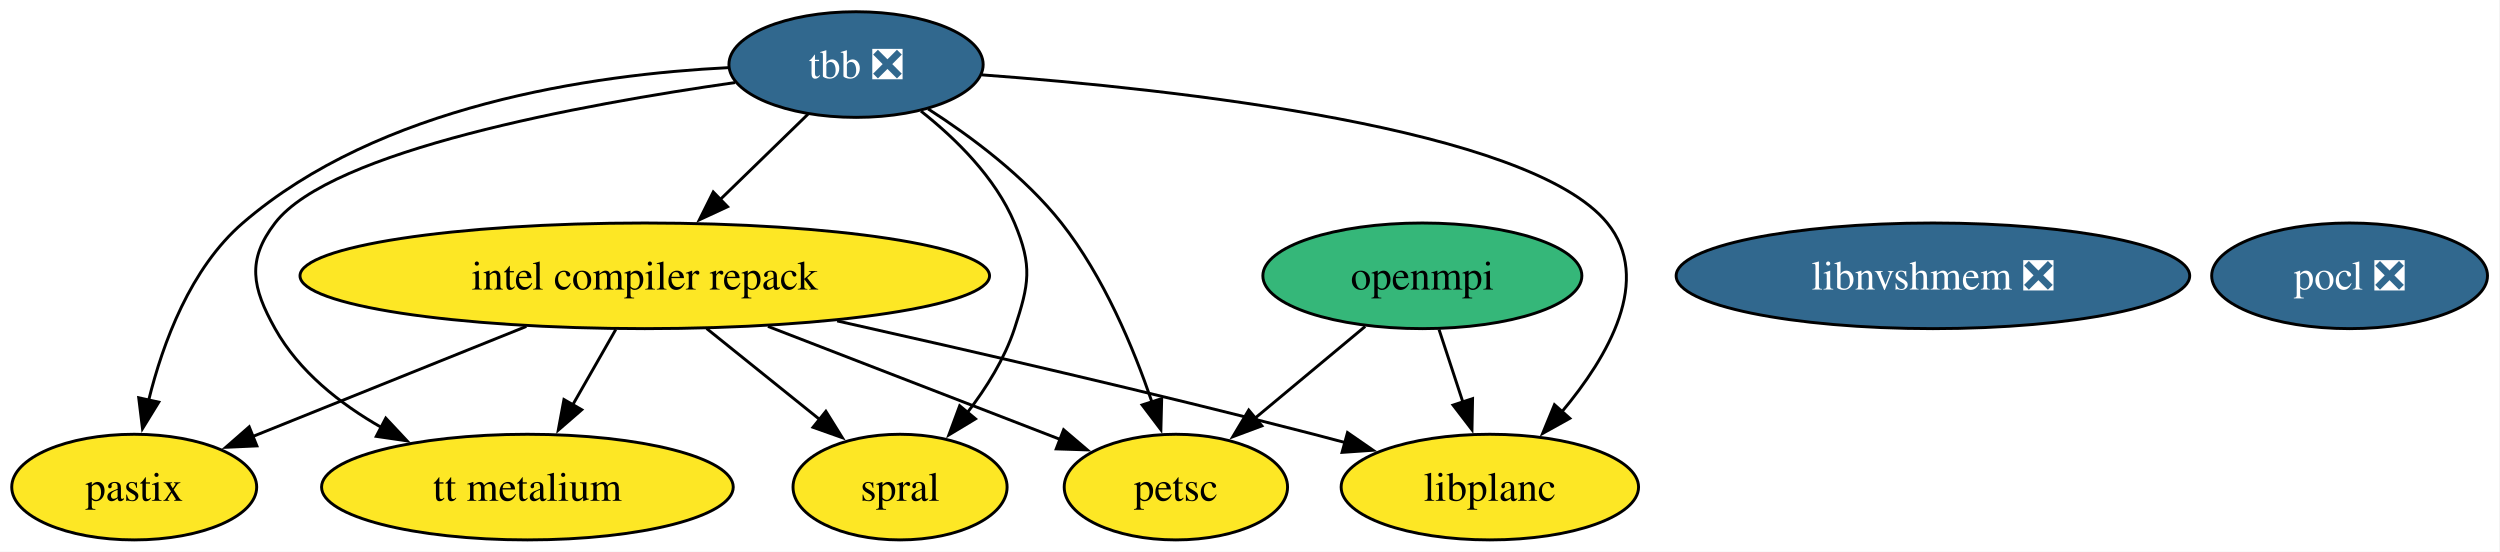
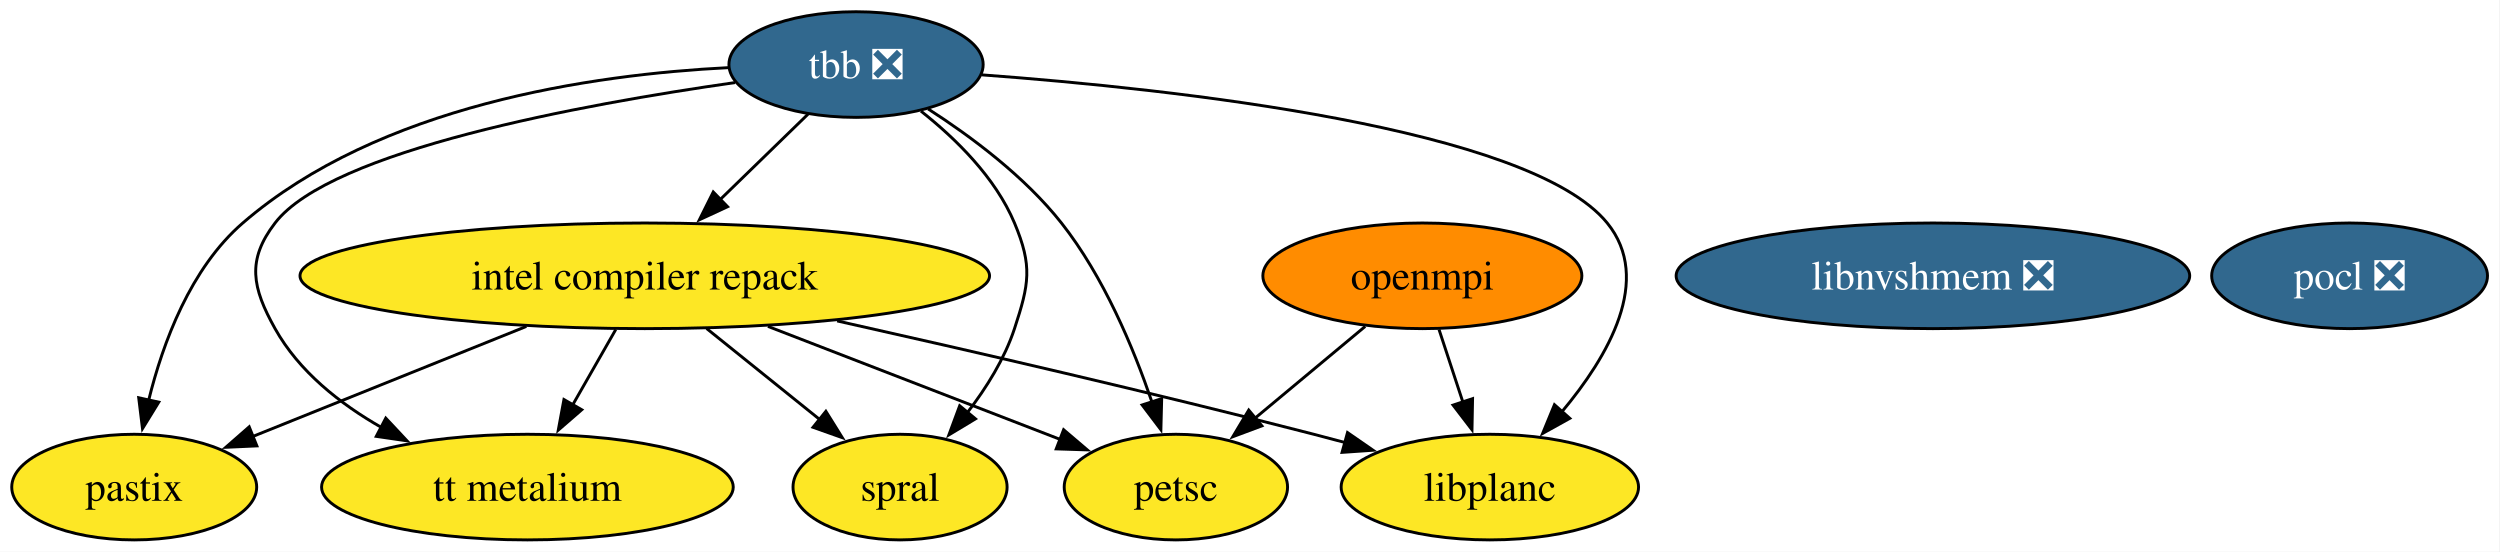
<svg xmlns="http://www.w3.org/2000/svg" xmlns:xlink="http://www.w3.org/1999/xlink" width="852pt" height="188pt" viewBox="0.00 0.00 852.00 188.00">
  <g id="graph0" class="graph" transform="scale(1 1) rotate(0) translate(4 184)">
    <polygon fill="white" stroke="none" points="-4,4 -4,-184 847.74,-184 847.74,4 -4,4" />
    <g id="node1" class="node">
      <g id="a_node1">
        <a xlink:href="https://github.com/conda-forge/openmpi-feedstock" xlink:title="openmpi">
-           <ellipse fill="#35b779" stroke="black" cx="480.74" cy="-90" rx="54.36" ry="18" />
+           <ellipse fill="#ff8c00" stroke="black" cx="480.74" cy="-90" rx="54.36" ry="18" />
          <text xml:space="preserve" text-anchor="middle" x="480.74" y="-85.33" font-family="Times,serif" font-size="14.00">openmpi</text>
        </a>
      </g>
    </g>
    <g id="node4" class="node">
      <g id="a_node4">
        <a xlink:href="https://github.com/conda-forge/petsc-feedstock" xlink:title="petsc">
          <ellipse fill="#fde725" stroke="black" cx="396.74" cy="-18" rx="38.06" ry="18" />
          <text xml:space="preserve" text-anchor="middle" x="396.74" y="-13.32" font-family="Times,serif" font-size="14.00">petsc</text>
        </a>
      </g>
    </g>
    <g id="edge2" class="edge">
      <path fill="none" stroke="black" d="M461.26,-72.76C450.02,-63.4 435.74,-51.5 423.47,-41.28" />
      <polygon fill="black" stroke="black" points="426.05,-38.87 416.13,-35.16 421.57,-44.25 426.05,-38.87" />
    </g>
    <g id="node10" class="node">
      <g id="a_node10">
        <a xlink:href="https://github.com/conda-forge/libplanc-feedstock" xlink:title="libplanc">
          <ellipse fill="#fde725" stroke="black" cx="503.74" cy="-18" rx="50.68" ry="18" />
          <text xml:space="preserve" text-anchor="middle" x="503.74" y="-13.32" font-family="Times,serif" font-size="14.00">libplanc</text>
        </a>
      </g>
    </g>
    <g id="edge1" class="edge">
      <path fill="none" stroke="black" d="M486.42,-71.7C488.87,-64.24 491.8,-55.32 494.55,-46.97" />
      <polygon fill="black" stroke="black" points="497.85,-48.14 497.65,-37.54 491.2,-45.95 497.85,-48.14" />
    </g>
    <g id="node2" class="node">
      <g id="a_node2">
        <a xlink:href="https://github.com/conda-forge/pocl-feedstock/pull/116" xlink:title="pocl ❎">
          <ellipse fill="#31688e" stroke="black" cx="796.74" cy="-90" rx="47" ry="18" />
          <text xml:space="preserve" text-anchor="middle" x="796.74" y="-85.33" font-family="Times,serif" font-size="14.00" fill="white">pocl ❎</text>
        </a>
      </g>
    </g>
    <g id="node3" class="node">
      <g id="a_node3">
        <a xlink:href="https://github.com/conda-forge/tbb-feedstock/pull/158" xlink:title="tbb ❎">
          <ellipse fill="#31688e" stroke="black" cx="287.74" cy="-162" rx="43.32" ry="18" />
          <text xml:space="preserve" text-anchor="middle" x="287.74" y="-157.32" font-family="Times,serif" font-size="14.00" fill="white">tbb ❎</text>
        </a>
      </g>
    </g>
    <g id="edge6" class="edge">
      <path fill="none" stroke="black" d="M312.33,-146.86C327.06,-137.4 345.28,-123.8 357.74,-108 372.1,-89.79 382.28,-65.48 388.63,-46.86" />
      <polygon fill="black" stroke="black" points="391.9,-48.15 391.63,-37.55 385.24,-46 391.9,-48.15" />
    </g>
    <g id="node5" class="node">
      <g id="a_node5">
        <a xlink:href="https://github.com/conda-forge/intel-compiler-repack-feedstock" xlink:title="intel compiler repack">
          <ellipse fill="#fde725" stroke="black" cx="215.74" cy="-90" rx="117.5" ry="18" />
          <text xml:space="preserve" text-anchor="middle" x="215.74" y="-85.33" font-family="Times,serif" font-size="14.00">intel compiler repack</text>
        </a>
      </g>
    </g>
    <g id="edge3" class="edge">
      <path fill="none" stroke="black" d="M271.4,-145.12C262.52,-136.48 251.33,-125.61 241.32,-115.88" />
      <polygon fill="black" stroke="black" points="243.96,-113.56 234.35,-109.1 239.08,-118.58 243.96,-113.56" />
    </g>
    <g id="node6" class="node">
      <g id="a_node6">
        <a xlink:href="https://github.com/conda-forge/spral-feedstock" xlink:title="spral">
          <ellipse fill="#fde725" stroke="black" cx="302.74" cy="-18" rx="36.48" ry="18" />
          <text xml:space="preserve" text-anchor="middle" x="302.74" y="-13.32" font-family="Times,serif" font-size="14.00">spral</text>
        </a>
      </g>
    </g>
    <g id="edge7" class="edge">
      <path fill="none" stroke="black" d="M309.86,-146.13C321.73,-136.75 335.23,-123.5 341.74,-108 347.93,-93.25 346.73,-87.2 341.74,-72 338.37,-61.75 332.18,-51.85 325.71,-43.43" />
      <polygon fill="black" stroke="black" points="328.45,-41.26 319.38,-35.79 323.06,-45.72 328.45,-41.26" />
    </g>
    <g id="node7" class="node">
      <g id="a_node7">
        <a xlink:href="https://github.com/conda-forge/pastix-feedstock" xlink:title="pastix">
          <ellipse fill="#fde725" stroke="black" cx="41.74" cy="-18" rx="41.74" ry="18" />
          <text xml:space="preserve" text-anchor="middle" x="41.74" y="-13.32" font-family="Times,serif" font-size="14.00">pastix</text>
        </a>
      </g>
    </g>
    <g id="edge5" class="edge">
      <path fill="none" stroke="black" d="M244.16,-160.94C197.9,-158.6 125.19,-148.14 78.74,-108 60.93,-92.62 51.53,-67.28 46.66,-47.57" />
      <polygon fill="black" stroke="black" points="50.11,-46.95 44.56,-37.92 43.27,-48.44 50.11,-46.95" />
    </g>
    <g id="node9" class="node">
      <g id="a_node9">
        <a xlink:href="https://github.com/conda-forge/tt-metalium-feedstock" xlink:title="tt metalium">
          <ellipse fill="#fde725" stroke="black" cx="175.74" cy="-18" rx="70.15" ry="18" />
          <text xml:space="preserve" text-anchor="middle" x="175.74" y="-13.32" font-family="Times,serif" font-size="14.00">tt metalium</text>
        </a>
      </g>
    </g>
    <g id="edge8" class="edge">
      <path fill="none" stroke="black" d="M246.51,-155.86C194.26,-148.4 108.7,-132.7 89.74,-108 80,-95.31 81.94,-85.97 89.74,-72 97.87,-57.44 111.82,-46.39 126.14,-38.24" />
      <polygon fill="black" stroke="black" points="127.47,-41.5 134.72,-33.76 124.23,-35.29 127.47,-41.5" />
    </g>
    <g id="edge4" class="edge">
      <path fill="none" stroke="black" d="M330.57,-158.49C396.33,-153.63 517.34,-140.42 543.74,-108 559.34,-88.83 544.17,-62.61 528.23,-43.59" />
      <polygon fill="black" stroke="black" points="530.99,-41.43 521.73,-36.29 525.76,-46.08 530.99,-41.43" />
    </g>
    <g id="edge11" class="edge">
      <path fill="none" stroke="black" d="M257.72,-72.76C287.72,-61.16 327.83,-45.65 357.25,-34.27" />
      <polygon fill="black" stroke="black" points="358.48,-37.55 366.55,-30.68 355.96,-31.02 358.48,-37.55" />
    </g>
    <g id="edge12" class="edge">
      <path fill="none" stroke="black" d="M236.8,-72.05C248.45,-62.68 263.07,-50.92 275.57,-40.86" />
      <polygon fill="black" stroke="black" points="277.46,-43.83 283.06,-34.84 273.07,-38.38 277.46,-43.83" />
    </g>
    <g id="edge10" class="edge">
      <path fill="none" stroke="black" d="M175.38,-72.76C147.38,-61.5 110.21,-46.55 82.19,-35.27" />
      <polygon fill="black" stroke="black" points="83.54,-32.04 72.95,-31.56 80.93,-38.54 83.54,-32.04" />
    </g>
    <g id="edge13" class="edge">
      <path fill="none" stroke="black" d="M205.85,-71.7C201.39,-63.9 196.03,-54.51 191.07,-45.83" />
      <polygon fill="black" stroke="black" points="194.26,-44.36 186.26,-37.42 188.19,-47.84 194.26,-44.36" />
    </g>
    <g id="edge9" class="edge">
      <path fill="none" stroke="black" d="M281.3,-74.63C326.97,-64.41 389.23,-50.05 443.74,-36 447.25,-35.09 450.87,-34.14 454.51,-33.15" />
      <polygon fill="black" stroke="black" points="455.23,-36.58 463.94,-30.56 453.37,-29.83 455.23,-36.58" />
    </g>
    <g id="node8" class="node">
      <g id="a_node8">
        <a xlink:href="https://github.com/conda-forge/libnvshmem-feedstock/pull/29" xlink:title="libnvshmem ❎">
          <ellipse fill="#31688e" stroke="black" cx="654.74" cy="-90" rx="87.51" ry="18" />
          <text xml:space="preserve" text-anchor="middle" x="654.74" y="-85.33" font-family="Times,serif" font-size="14.00" fill="white">libnvshmem ❎</text>
        </a>
      </g>
    </g>
  </g>
</svg>
